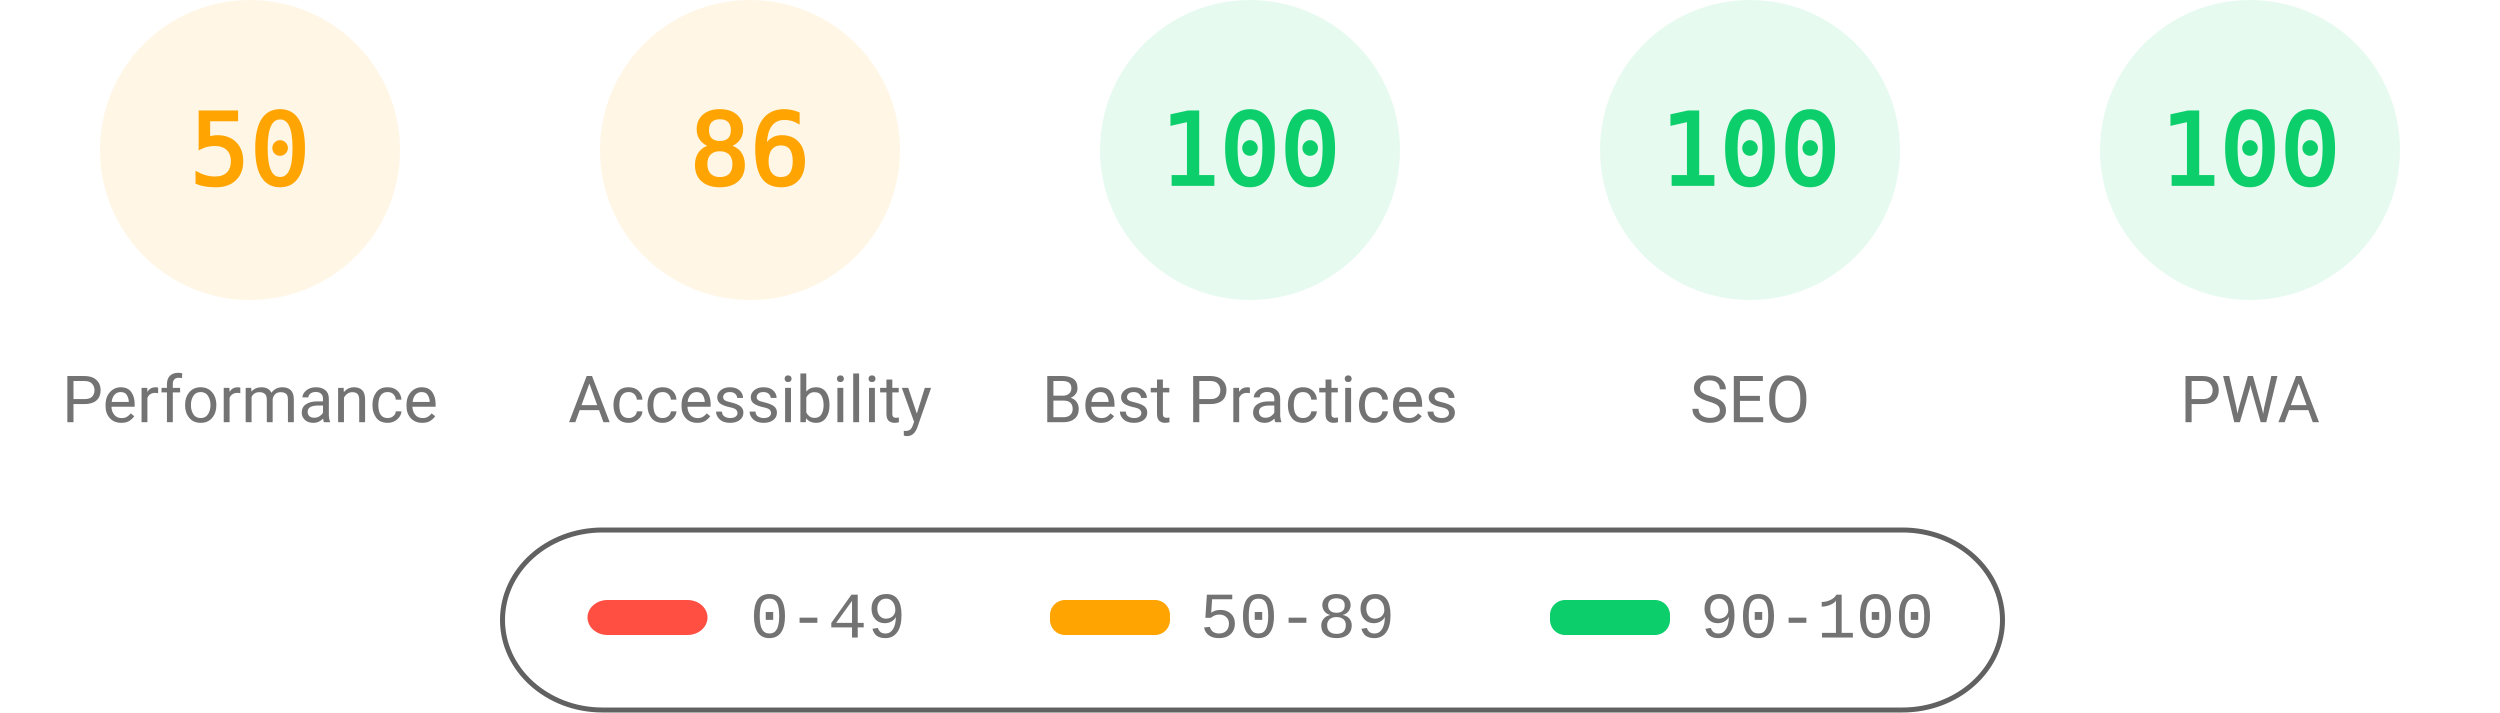
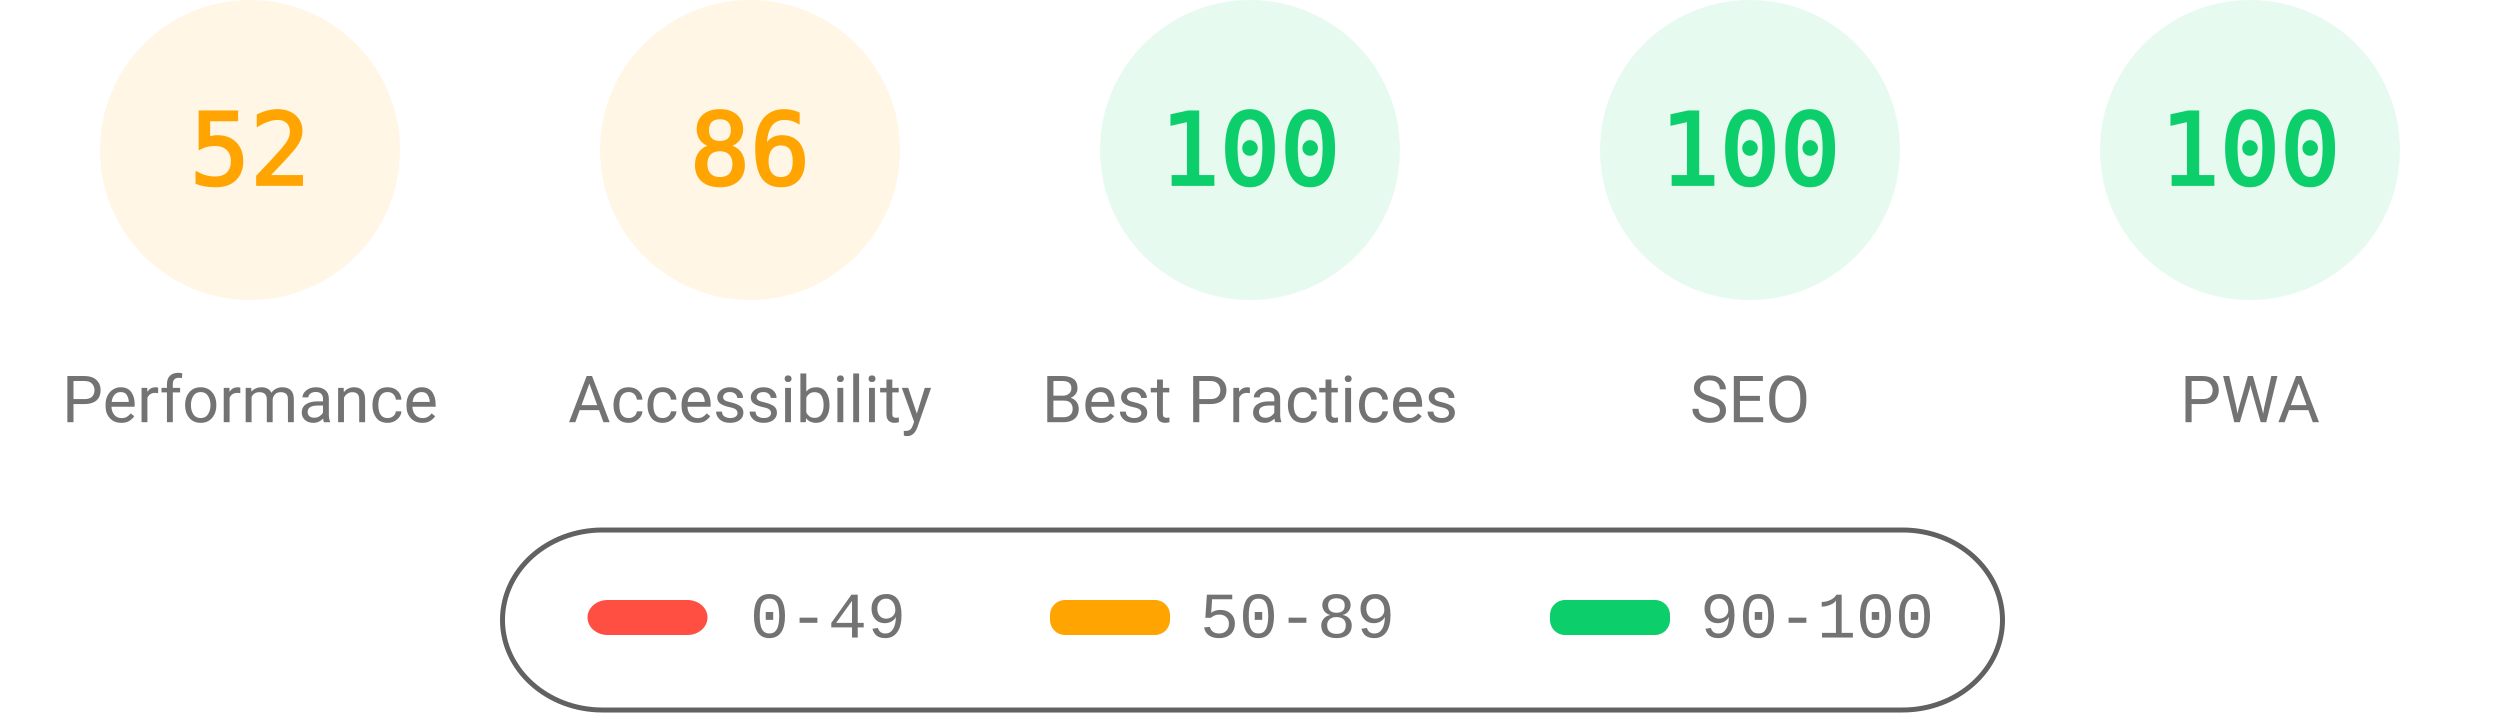
<svg xmlns="http://www.w3.org/2000/svg" fill="none" width="1000" height="285">
  <style>.gauge-base{opacity:.1}.gauge-arc{fill:none;animation-delay:250ms;stroke-linecap:round;transform:rotate(-90deg);transform-origin:100px 60px;animation:load-gauge 1s ease forwards}.guage-text{font-size:40px;font-family:monospace;text-align:center}.guage-red{color:#ff4e42;fill:#ff4e42;stroke:#ff4e42}.guage-orange{color:#ffa400;fill:#ffa400;stroke:#ffa400}.guage-green{color:#0cce6b;fill:#0cce6b;stroke:#0cce6b}.guage-undefined{color:#5c5c5c;fill:#5c5c5c;stroke:#5c5c5c}.guage-title{color:#737373;fill:#737373;stroke:none;font-size:26px;line-height:26px;font-family:Roboto,Halvetica,Arial,sans-serif}@keyframes load-gauge{from{stroke-dasharray:0 352.858}}</style>
  <svg class="guage-div guage-perf guage-orange" viewBox="0 0 200 200" width="200" height="200">
    <circle class="gauge-base" r="56" cx="100" cy="60" stroke-width="8" />
-     <circle class="gauge-arc guage-arc-1" r="56" cx="100" cy="60" stroke-width="8" style="stroke-dasharray:175.929,351.858" />
-     <text class="guage-text" x="100" y="60" alignment-baseline="central" dominant-baseline="central" text-anchor="middle">50</text>
+     <circle class="gauge-arc guage-arc-1" r="56" cx="100" cy="60" stroke-width="8" style="stroke-dasharray:182.966,351.858" />
+     <text class="guage-text" x="100" y="60" alignment-baseline="central" dominant-baseline="central" text-anchor="middle">52</text>
    <text class="guage-title" x="100" y="160" alignment-baseline="central" dominant-baseline="central" text-anchor="middle">Performance</text>
  </svg>
  <svg class="guage-div guage-acc guage-orange" viewBox="0 0 200 200" width="200" height="200" x="200">
    <circle class="gauge-base" r="56" cx="100" cy="60" stroke-width="8" />
    <circle class="gauge-arc guage-arc-2" r="56" cx="100" cy="60" stroke-width="8" style="stroke-dasharray:302.598,351.858" />
    <text class="guage-text" x="100" y="60" alignment-baseline="central" dominant-baseline="central" text-anchor="middle">86</text>
    <text class="guage-title" x="100" y="160" alignment-baseline="central" dominant-baseline="central" text-anchor="middle">Accessibility</text>
  </svg>
  <svg class="guage-div guage-best guage-green" viewBox="0 0 200 200" width="200" height="200" x="400">
    <circle class="gauge-base" r="56" cx="100" cy="60" stroke-width="8" />
    <circle class="gauge-arc guage-arc-3" r="56" cx="100" cy="60" stroke-width="8" style="stroke-dasharray:351.858,351.858" />
    <text class="guage-text" x="100" y="60" alignment-baseline="central" dominant-baseline="central" text-anchor="middle">100</text>
    <text class="guage-title" x="100" y="160" alignment-baseline="central" dominant-baseline="central" text-anchor="middle">Best Practices</text>
  </svg>
  <svg class="guage-div guage-seo guage-green" viewBox="0 0 200 200" width="200" height="200" x="600">
    <circle class="gauge-base" r="56" cx="100" cy="60" stroke-width="8" />
    <circle class="gauge-arc guage-arc-4" r="56" cx="100" cy="60" stroke-width="8" style="stroke-dasharray:351.858,351.858" />
    <text class="guage-text" x="100" y="60" alignment-baseline="central" dominant-baseline="central" text-anchor="middle">100</text>
    <text class="guage-title" x="100" y="160" alignment-baseline="central" dominant-baseline="central" text-anchor="middle">SEO</text>
  </svg>
  <svg class="guage-div guage-pwa guage-green" viewBox="0 0 200 200" width="200" height="200" x="800">
    <circle class="gauge-base" r="56" cx="100" cy="60" stroke-width="8" />
    <circle class="gauge-arc guage-arc-4" r="56" cx="100" cy="60" stroke-width="8" style="stroke-dasharray:351.858,351.858" />
    <text class="guage-text" x="100" y="60" alignment-baseline="central" dominant-baseline="central" text-anchor="middle">100</text>
    <text class="guage-title" x="100" y="160" alignment-baseline="central" dominant-baseline="central" text-anchor="middle">PWA</text>
  </svg>
  <svg width="604" height="76" x="200" y="210">
    <path fill="none" id="canvas_background" d="M-1-1h604v80H-1z" />
    <rect fill-opacity="0" stroke="#616161" stroke-width="2" rx="40" id="svg_2" height="72" width="600" y="2" x="1" fill="#000" />
    <rect stroke="#000" rx="8" id="svg_3" height="14" width="48" y="30" x="35" stroke-opacity="null" stroke-width="0" fill="#ff4e42" />
    <rect stroke="#000" rx="6" id="svg_4" height="14" width="48" y="30" x="220" stroke-opacity="null" stroke-width="0" fill="#ffa400" />
    <rect stroke="#000" rx="6" id="svg_5" height="14" width="48" y="30" x="420" stroke-opacity="null" stroke-width="0" fill="#0cce6b" />
    <text xml:space="preserve" text-anchor="start" font-family="'Courier New', Courier, monospace" font-size="26" id="svg_6" y="45" x="100" stroke-opacity="null" stroke-width="0" stroke="#000" fill="#737373">0-49</text>
    <text xml:space="preserve" text-anchor="start" font-family="'Courier New', Courier, monospace" font-size="26" id="svg_7" y="45" x="280" stroke-opacity="null" stroke-width="0" stroke="#000" fill="#737373">50-89</text>
    <text xml:space="preserve" text-anchor="start" font-family="'Courier New', Courier, monospace" font-size="26" id="svg_8" y="45" x="480" stroke-opacity="null" stroke-width="0" stroke="#000" fill="#737373">90-100</text>
  </svg>
</svg>
